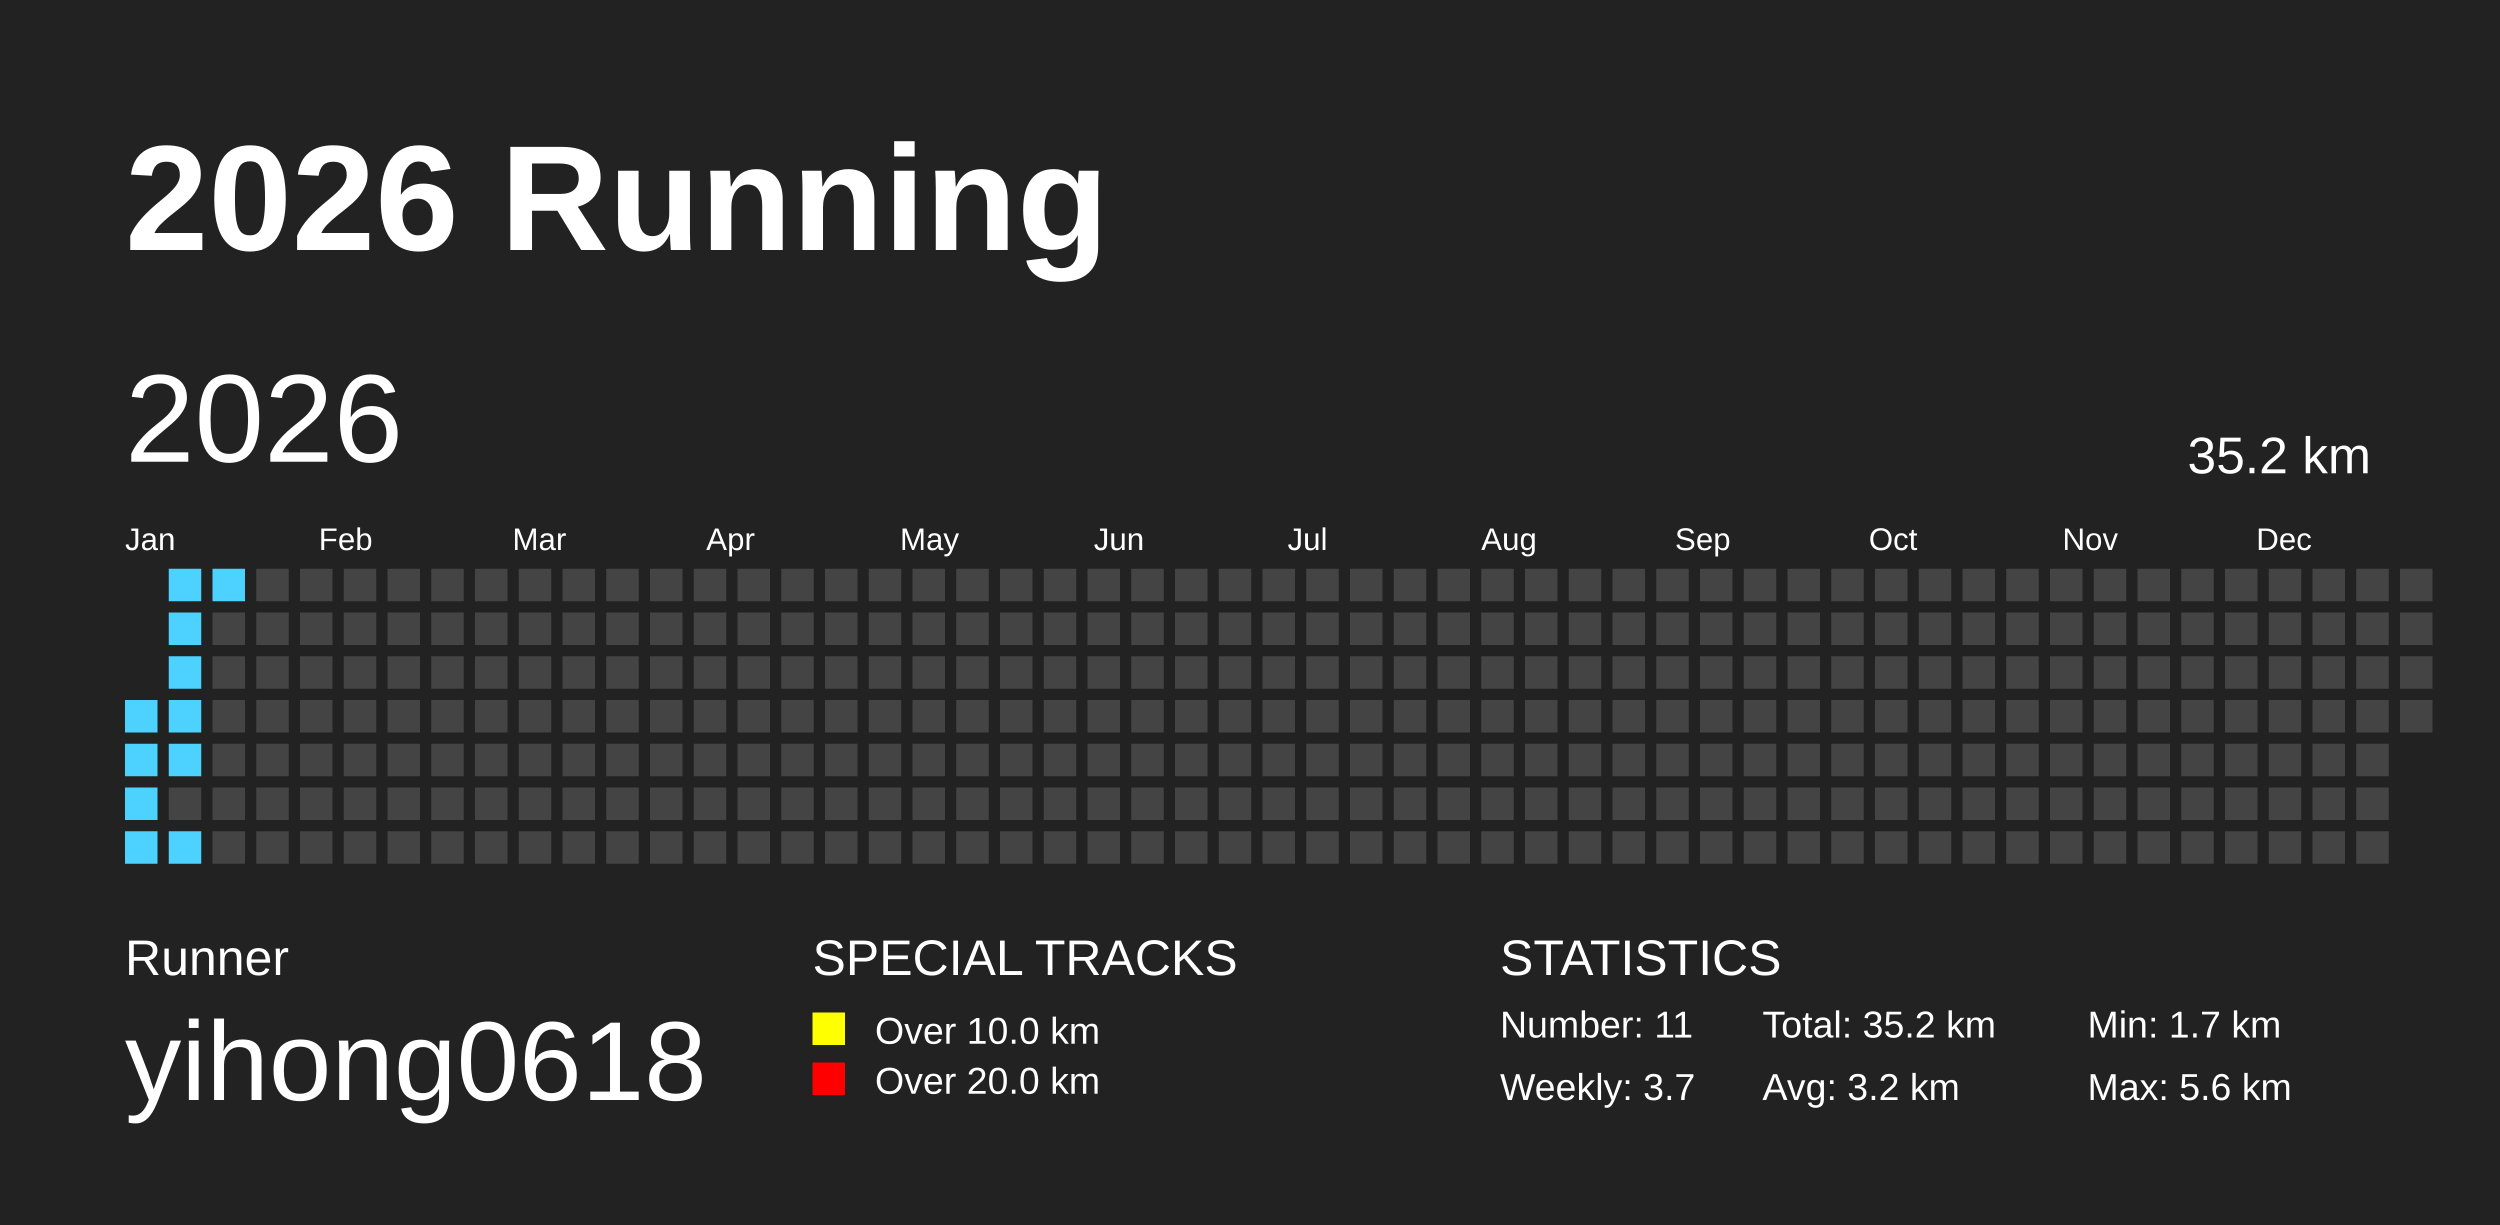
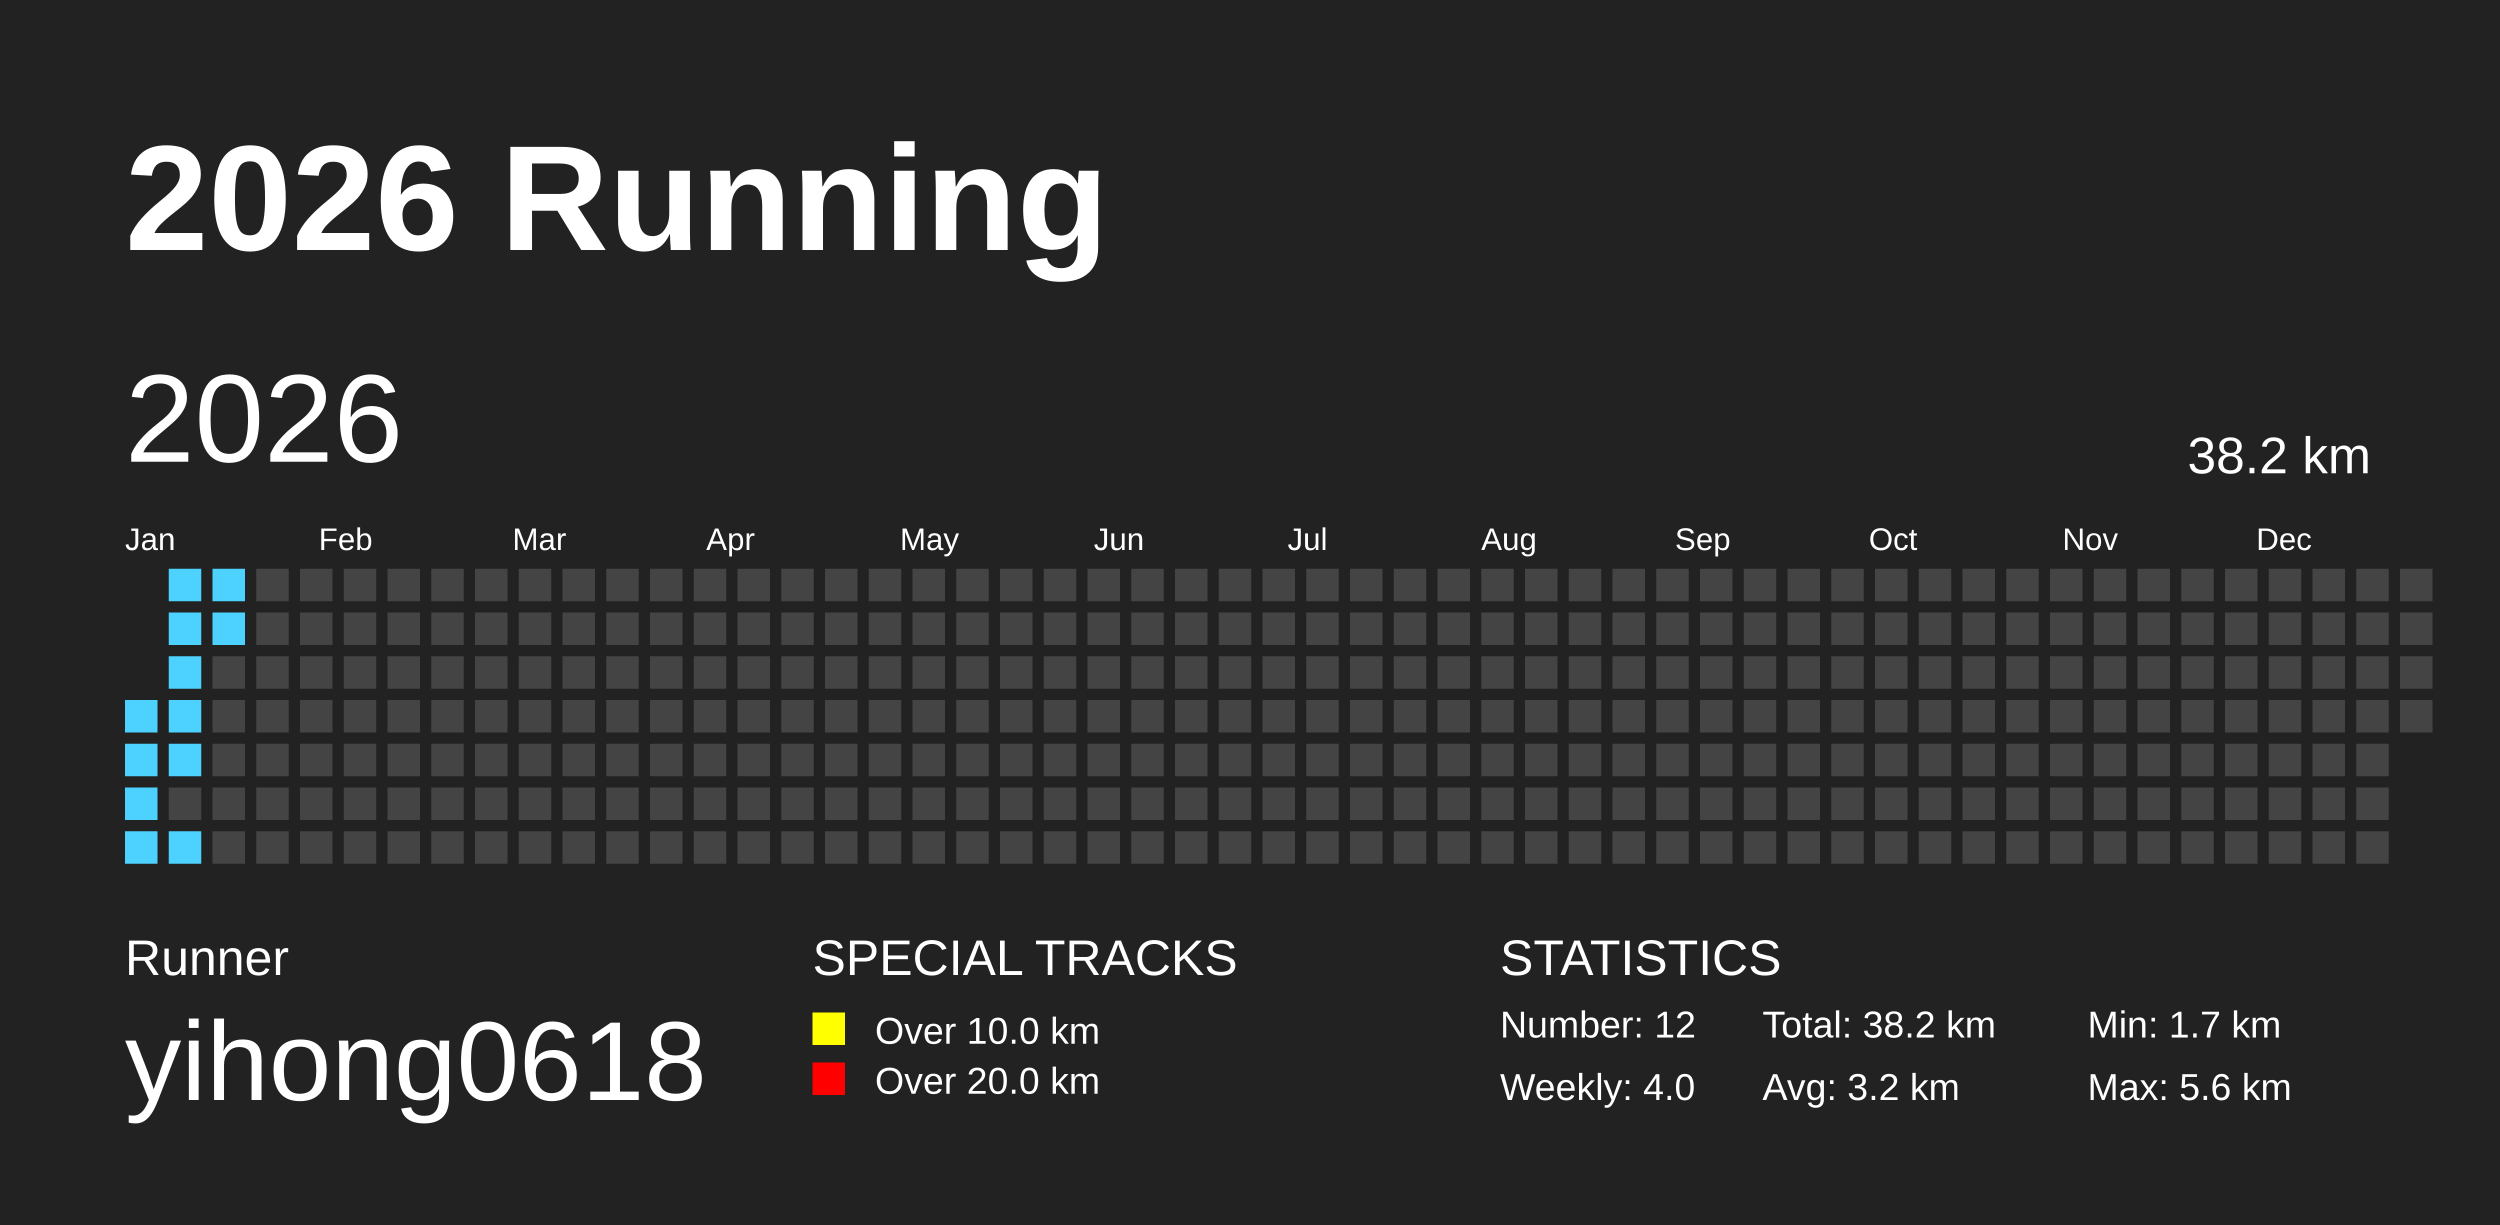
<svg xmlns="http://www.w3.org/2000/svg" baseProfile="full" height="98mm" version="1.1" viewBox="0,0,200,98" width="200mm">
  <defs />
  <rect fill="#222222" height="98" width="200" x="0" y="0" />
  <text fill="#FFFFFF" style="font-size:12px; font-family:Arial; font-weight:bold;" x="10" y="20">2026 Running</text>
  <text fill="#FFFFFF" style="font-size:4px; font-family:Arial" x="10" y="78">Runner</text>
  <text fill="#FFFFFF" style="font-size:9px; font-family:Arial" x="10" y="88">yihong0618</text>
  <text fill="#FFFFFF" style="font-size:4px; font-family:Arial" x="65" y="78">SPECIAL TRACKS</text>
  <rect fill="yellow" height="2.6" width="2.6" x="65" y="81" />
  <text fill="#FFFFFF" style="font-size:3px; font-family:Arial" x="70" y="83.5">Over 10.0 km</text>
  <rect fill="red" height="2.6" width="2.6" x="65" y="85" />
  <text fill="#FFFFFF" style="font-size:3px; font-family:Arial" x="70" y="87.5">Over 20.0 km</text>
  <text fill="#FFFFFF" style="font-size:4px; font-family:Arial" x="120" y="78">STATISTICS</text>
-   <text fill="#FFFFFF" style="font-size:3px; font-family:Arial" x="120" y="83">Number: 11</text>
-   <text fill="#FFFFFF" style="font-size:3px; font-family:Arial" x="120" y="88">Weekly: 3.7</text>
-   <text fill="#FFFFFF" style="font-size:3px; font-family:Arial" x="141" y="83">Total: 35.2 km</text>
+   <text fill="#FFFFFF" style="font-size:3px; font-family:Arial" x="120" y="83">Number: 12</text>
+   <text fill="#FFFFFF" style="font-size:3px; font-family:Arial" x="120" y="88">Weekly: 4.0</text>
+   <text fill="#FFFFFF" style="font-size:3px; font-family:Arial" x="141" y="83">Total: 38.2 km</text>
  <text fill="#FFFFFF" style="font-size:3px; font-family:Arial" x="141" y="88">Avg: 3.2 km</text>
  <text fill="#FFFFFF" style="font-size:3px; font-family:Arial" x="167" y="83">Min: 1.7 km</text>
  <text fill="#FFFFFF" style="font-size:3px; font-family:Arial" x="167" y="88">Max: 5.6 km</text>
  <text dominant-baseline="hanging" fill="#FFFFFF" style="font-size:10.0px; font-family:Arial;" x="10" y="30">2026</text>
-   <text dominant-baseline="hanging" fill="#FFFFFF" style="font-size:4.125px; font-family:Arial;" x="175" y="35">35.2 km</text>
+   <text dominant-baseline="hanging" fill="#FFFFFF" style="font-size:4.125px; font-family:Arial;" x="175" y="35">38.2 km</text>
  <text fill="#FFFFFF" style="font-size:2.5px; font-family:Arial" x="10.0" y="44">Jan</text>
  <text fill="#FFFFFF" style="font-size:2.5px; font-family:Arial" x="25.5" y="44">Feb</text>
  <text fill="#FFFFFF" style="font-size:2.5px; font-family:Arial" x="41.0" y="44">Mar</text>
  <text fill="#FFFFFF" style="font-size:2.5px; font-family:Arial" x="56.5" y="44">Apr</text>
  <text fill="#FFFFFF" style="font-size:2.5px; font-family:Arial" x="72.0" y="44">May</text>
  <text fill="#FFFFFF" style="font-size:2.5px; font-family:Arial" x="87.5" y="44">Jun</text>
  <text fill="#FFFFFF" style="font-size:2.5px; font-family:Arial" x="103.0" y="44">Jul</text>
  <text fill="#FFFFFF" style="font-size:2.5px; font-family:Arial" x="118.5" y="44">Aug</text>
  <text fill="#FFFFFF" style="font-size:2.5px; font-family:Arial" x="134.0" y="44">Sep</text>
  <text fill="#FFFFFF" style="font-size:2.5px; font-family:Arial" x="149.5" y="44">Oct</text>
  <text fill="#FFFFFF" style="font-size:2.5px; font-family:Arial" x="165.0" y="44">Nov</text>
  <text fill="#FFFFFF" style="font-size:2.5px; font-family:Arial" x="180.5" y="44">Dec</text>
  <rect fill="#4DD2FF" height="2.6" width="2.6" x="10.0" y="56.0" />
  <rect fill="#4DD2FF" height="2.6" width="2.6" x="10.0" y="59.5" />
  <rect fill="#4DD2FF" height="2.6" width="2.6" x="10.0" y="63.0" />
  <rect fill="#4DD2FF" height="2.6" width="2.6" x="10.0" y="66.5" />
  <rect fill="#4DD2FF" height="2.6" width="2.6" x="13.5" y="45.5" />
  <rect fill="#4DD2FF" height="2.6" width="2.6" x="13.5" y="49.0" />
  <rect fill="#4DD2FF" height="2.6" width="2.6" x="13.5" y="52.5" />
  <rect fill="#4DD2FF" height="2.6" width="2.6" x="13.5" y="56.0" />
  <rect fill="#4DD2FF" height="2.6" width="2.6" x="13.5" y="59.5" />
  <rect fill="#444444" height="2.6" width="2.6" x="13.5" y="63.0" />
  <rect fill="#4DD2FF" height="2.6" width="2.6" x="13.5" y="66.5" />
  <rect fill="#4DD2FF" height="2.6" width="2.6" x="17.0" y="45.5" />
-   <rect fill="#444444" height="2.6" width="2.6" x="17.0" y="49.0" />
+   <rect fill="#4DD2FF" height="2.6" width="2.6" x="17.0" y="49.0" />
  <rect fill="#444444" height="2.6" width="2.6" x="17.0" y="52.5" />
  <rect fill="#444444" height="2.6" width="2.6" x="17.0" y="56.0" />
  <rect fill="#444444" height="2.6" width="2.6" x="17.0" y="59.5" />
  <rect fill="#444444" height="2.6" width="2.6" x="17.0" y="63.0" />
  <rect fill="#444444" height="2.6" width="2.6" x="17.0" y="66.5" />
  <rect fill="#444444" height="2.6" width="2.6" x="20.5" y="45.5" />
  <rect fill="#444444" height="2.6" width="2.6" x="20.5" y="49.0" />
  <rect fill="#444444" height="2.6" width="2.6" x="20.5" y="52.5" />
  <rect fill="#444444" height="2.6" width="2.6" x="20.5" y="56.0" />
  <rect fill="#444444" height="2.6" width="2.6" x="20.5" y="59.5" />
  <rect fill="#444444" height="2.6" width="2.6" x="20.5" y="63.0" />
  <rect fill="#444444" height="2.6" width="2.6" x="20.5" y="66.5" />
  <rect fill="#444444" height="2.6" width="2.6" x="24.0" y="45.5" />
  <rect fill="#444444" height="2.6" width="2.6" x="24.0" y="49.0" />
  <rect fill="#444444" height="2.6" width="2.6" x="24.0" y="52.5" />
  <rect fill="#444444" height="2.6" width="2.6" x="24.0" y="56.0" />
  <rect fill="#444444" height="2.6" width="2.6" x="24.0" y="59.5" />
  <rect fill="#444444" height="2.6" width="2.6" x="24.0" y="63.0" />
  <rect fill="#444444" height="2.6" width="2.6" x="24.0" y="66.5" />
  <rect fill="#444444" height="2.6" width="2.6" x="27.5" y="45.5" />
  <rect fill="#444444" height="2.6" width="2.6" x="27.5" y="49.0" />
  <rect fill="#444444" height="2.6" width="2.6" x="27.5" y="52.5" />
  <rect fill="#444444" height="2.6" width="2.6" x="27.5" y="56.0" />
  <rect fill="#444444" height="2.6" width="2.6" x="27.5" y="59.5" />
  <rect fill="#444444" height="2.6" width="2.6" x="27.5" y="63.0" />
  <rect fill="#444444" height="2.6" width="2.6" x="27.5" y="66.5" />
  <rect fill="#444444" height="2.6" width="2.6" x="31.0" y="45.5" />
  <rect fill="#444444" height="2.6" width="2.6" x="31.0" y="49.0" />
  <rect fill="#444444" height="2.6" width="2.6" x="31.0" y="52.5" />
  <rect fill="#444444" height="2.6" width="2.6" x="31.0" y="56.0" />
  <rect fill="#444444" height="2.6" width="2.6" x="31.0" y="59.5" />
  <rect fill="#444444" height="2.6" width="2.6" x="31.0" y="63.0" />
  <rect fill="#444444" height="2.6" width="2.6" x="31.0" y="66.5" />
  <rect fill="#444444" height="2.6" width="2.6" x="34.5" y="45.5" />
  <rect fill="#444444" height="2.6" width="2.6" x="34.5" y="49.0" />
  <rect fill="#444444" height="2.6" width="2.6" x="34.5" y="52.5" />
  <rect fill="#444444" height="2.6" width="2.6" x="34.5" y="56.0" />
  <rect fill="#444444" height="2.6" width="2.6" x="34.5" y="59.5" />
  <rect fill="#444444" height="2.6" width="2.6" x="34.5" y="63.0" />
  <rect fill="#444444" height="2.6" width="2.6" x="34.5" y="66.5" />
  <rect fill="#444444" height="2.6" width="2.6" x="38.0" y="45.5" />
  <rect fill="#444444" height="2.6" width="2.6" x="38.0" y="49.0" />
  <rect fill="#444444" height="2.6" width="2.6" x="38.0" y="52.5" />
  <rect fill="#444444" height="2.6" width="2.6" x="38.0" y="56.0" />
  <rect fill="#444444" height="2.6" width="2.6" x="38.0" y="59.5" />
  <rect fill="#444444" height="2.6" width="2.6" x="38.0" y="63.0" />
  <rect fill="#444444" height="2.6" width="2.6" x="38.0" y="66.5" />
  <rect fill="#444444" height="2.6" width="2.6" x="41.5" y="45.5" />
  <rect fill="#444444" height="2.6" width="2.6" x="41.5" y="49.0" />
  <rect fill="#444444" height="2.6" width="2.6" x="41.5" y="52.5" />
  <rect fill="#444444" height="2.6" width="2.6" x="41.5" y="56.0" />
  <rect fill="#444444" height="2.6" width="2.6" x="41.5" y="59.5" />
  <rect fill="#444444" height="2.6" width="2.6" x="41.5" y="63.0" />
  <rect fill="#444444" height="2.6" width="2.6" x="41.5" y="66.5" />
  <rect fill="#444444" height="2.6" width="2.6" x="45.0" y="45.5" />
  <rect fill="#444444" height="2.6" width="2.6" x="45.0" y="49.0" />
  <rect fill="#444444" height="2.6" width="2.6" x="45.0" y="52.5" />
  <rect fill="#444444" height="2.6" width="2.6" x="45.0" y="56.0" />
  <rect fill="#444444" height="2.6" width="2.6" x="45.0" y="59.5" />
  <rect fill="#444444" height="2.6" width="2.6" x="45.0" y="63.0" />
  <rect fill="#444444" height="2.6" width="2.6" x="45.0" y="66.5" />
  <rect fill="#444444" height="2.6" width="2.6" x="48.5" y="45.5" />
  <rect fill="#444444" height="2.6" width="2.6" x="48.5" y="49.0" />
  <rect fill="#444444" height="2.6" width="2.6" x="48.5" y="52.5" />
  <rect fill="#444444" height="2.6" width="2.6" x="48.5" y="56.0" />
  <rect fill="#444444" height="2.6" width="2.6" x="48.5" y="59.5" />
  <rect fill="#444444" height="2.6" width="2.6" x="48.5" y="63.0" />
  <rect fill="#444444" height="2.6" width="2.6" x="48.5" y="66.5" />
  <rect fill="#444444" height="2.6" width="2.6" x="52.0" y="45.5" />
  <rect fill="#444444" height="2.6" width="2.6" x="52.0" y="49.0" />
  <rect fill="#444444" height="2.6" width="2.6" x="52.0" y="52.5" />
  <rect fill="#444444" height="2.6" width="2.6" x="52.0" y="56.0" />
  <rect fill="#444444" height="2.6" width="2.6" x="52.0" y="59.5" />
  <rect fill="#444444" height="2.6" width="2.6" x="52.0" y="63.0" />
  <rect fill="#444444" height="2.6" width="2.6" x="52.0" y="66.5" />
  <rect fill="#444444" height="2.6" width="2.6" x="55.5" y="45.5" />
  <rect fill="#444444" height="2.6" width="2.6" x="55.5" y="49.0" />
  <rect fill="#444444" height="2.6" width="2.6" x="55.5" y="52.5" />
  <rect fill="#444444" height="2.6" width="2.6" x="55.5" y="56.0" />
  <rect fill="#444444" height="2.6" width="2.6" x="55.5" y="59.5" />
  <rect fill="#444444" height="2.6" width="2.6" x="55.5" y="63.0" />
  <rect fill="#444444" height="2.6" width="2.6" x="55.5" y="66.5" />
  <rect fill="#444444" height="2.6" width="2.6" x="59.0" y="45.5" />
  <rect fill="#444444" height="2.6" width="2.6" x="59.0" y="49.0" />
  <rect fill="#444444" height="2.6" width="2.6" x="59.0" y="52.5" />
  <rect fill="#444444" height="2.6" width="2.6" x="59.0" y="56.0" />
  <rect fill="#444444" height="2.6" width="2.6" x="59.0" y="59.5" />
  <rect fill="#444444" height="2.6" width="2.6" x="59.0" y="63.0" />
  <rect fill="#444444" height="2.6" width="2.6" x="59.0" y="66.5" />
  <rect fill="#444444" height="2.6" width="2.6" x="62.5" y="45.5" />
  <rect fill="#444444" height="2.6" width="2.6" x="62.5" y="49.0" />
  <rect fill="#444444" height="2.6" width="2.6" x="62.5" y="52.5" />
  <rect fill="#444444" height="2.6" width="2.6" x="62.5" y="56.0" />
  <rect fill="#444444" height="2.6" width="2.6" x="62.5" y="59.5" />
  <rect fill="#444444" height="2.6" width="2.6" x="62.5" y="63.0" />
  <rect fill="#444444" height="2.6" width="2.6" x="62.5" y="66.5" />
  <rect fill="#444444" height="2.6" width="2.6" x="66.0" y="45.5" />
  <rect fill="#444444" height="2.6" width="2.6" x="66.0" y="49.0" />
  <rect fill="#444444" height="2.6" width="2.6" x="66.0" y="52.5" />
  <rect fill="#444444" height="2.6" width="2.6" x="66.0" y="56.0" />
  <rect fill="#444444" height="2.6" width="2.6" x="66.0" y="59.5" />
  <rect fill="#444444" height="2.6" width="2.6" x="66.0" y="63.0" />
  <rect fill="#444444" height="2.6" width="2.6" x="66.0" y="66.5" />
  <rect fill="#444444" height="2.6" width="2.6" x="69.5" y="45.5" />
  <rect fill="#444444" height="2.6" width="2.6" x="69.5" y="49.0" />
  <rect fill="#444444" height="2.6" width="2.6" x="69.5" y="52.5" />
  <rect fill="#444444" height="2.6" width="2.6" x="69.5" y="56.0" />
  <rect fill="#444444" height="2.6" width="2.6" x="69.5" y="59.5" />
  <rect fill="#444444" height="2.6" width="2.6" x="69.5" y="63.0" />
  <rect fill="#444444" height="2.6" width="2.6" x="69.5" y="66.5" />
  <rect fill="#444444" height="2.6" width="2.6" x="73.0" y="45.5" />
  <rect fill="#444444" height="2.6" width="2.6" x="73.0" y="49.0" />
  <rect fill="#444444" height="2.6" width="2.6" x="73.0" y="52.5" />
  <rect fill="#444444" height="2.6" width="2.6" x="73.0" y="56.0" />
  <rect fill="#444444" height="2.6" width="2.6" x="73.0" y="59.5" />
  <rect fill="#444444" height="2.6" width="2.6" x="73.0" y="63.0" />
  <rect fill="#444444" height="2.6" width="2.6" x="73.0" y="66.5" />
  <rect fill="#444444" height="2.6" width="2.6" x="76.5" y="45.5" />
  <rect fill="#444444" height="2.6" width="2.6" x="76.5" y="49.0" />
  <rect fill="#444444" height="2.6" width="2.6" x="76.5" y="52.5" />
  <rect fill="#444444" height="2.6" width="2.6" x="76.5" y="56.0" />
  <rect fill="#444444" height="2.6" width="2.6" x="76.5" y="59.5" />
  <rect fill="#444444" height="2.6" width="2.6" x="76.5" y="63.0" />
  <rect fill="#444444" height="2.6" width="2.6" x="76.5" y="66.5" />
  <rect fill="#444444" height="2.6" width="2.6" x="80.0" y="45.5" />
  <rect fill="#444444" height="2.6" width="2.6" x="80.0" y="49.0" />
  <rect fill="#444444" height="2.6" width="2.6" x="80.0" y="52.5" />
  <rect fill="#444444" height="2.6" width="2.6" x="80.0" y="56.0" />
  <rect fill="#444444" height="2.6" width="2.6" x="80.0" y="59.5" />
  <rect fill="#444444" height="2.6" width="2.6" x="80.0" y="63.0" />
  <rect fill="#444444" height="2.6" width="2.6" x="80.0" y="66.5" />
  <rect fill="#444444" height="2.6" width="2.6" x="83.5" y="45.5" />
  <rect fill="#444444" height="2.6" width="2.6" x="83.5" y="49.0" />
  <rect fill="#444444" height="2.6" width="2.6" x="83.5" y="52.5" />
  <rect fill="#444444" height="2.6" width="2.6" x="83.5" y="56.0" />
  <rect fill="#444444" height="2.6" width="2.6" x="83.5" y="59.5" />
  <rect fill="#444444" height="2.6" width="2.6" x="83.5" y="63.0" />
  <rect fill="#444444" height="2.6" width="2.6" x="83.5" y="66.5" />
  <rect fill="#444444" height="2.6" width="2.6" x="87.0" y="45.5" />
  <rect fill="#444444" height="2.6" width="2.6" x="87.0" y="49.0" />
  <rect fill="#444444" height="2.6" width="2.6" x="87.0" y="52.5" />
  <rect fill="#444444" height="2.6" width="2.6" x="87.0" y="56.0" />
  <rect fill="#444444" height="2.6" width="2.6" x="87.0" y="59.5" />
  <rect fill="#444444" height="2.6" width="2.6" x="87.0" y="63.0" />
  <rect fill="#444444" height="2.6" width="2.6" x="87.0" y="66.5" />
  <rect fill="#444444" height="2.6" width="2.6" x="90.5" y="45.5" />
  <rect fill="#444444" height="2.6" width="2.6" x="90.5" y="49.0" />
  <rect fill="#444444" height="2.6" width="2.6" x="90.5" y="52.5" />
  <rect fill="#444444" height="2.6" width="2.6" x="90.5" y="56.0" />
  <rect fill="#444444" height="2.6" width="2.6" x="90.5" y="59.5" />
  <rect fill="#444444" height="2.6" width="2.6" x="90.5" y="63.0" />
  <rect fill="#444444" height="2.6" width="2.6" x="90.5" y="66.5" />
  <rect fill="#444444" height="2.6" width="2.6" x="94.0" y="45.5" />
  <rect fill="#444444" height="2.6" width="2.6" x="94.0" y="49.0" />
  <rect fill="#444444" height="2.6" width="2.6" x="94.0" y="52.5" />
  <rect fill="#444444" height="2.6" width="2.6" x="94.0" y="56.0" />
  <rect fill="#444444" height="2.6" width="2.6" x="94.0" y="59.5" />
  <rect fill="#444444" height="2.6" width="2.6" x="94.0" y="63.0" />
  <rect fill="#444444" height="2.6" width="2.6" x="94.0" y="66.5" />
  <rect fill="#444444" height="2.6" width="2.6" x="97.5" y="45.5" />
  <rect fill="#444444" height="2.6" width="2.6" x="97.5" y="49.0" />
  <rect fill="#444444" height="2.6" width="2.6" x="97.5" y="52.5" />
  <rect fill="#444444" height="2.6" width="2.6" x="97.5" y="56.0" />
  <rect fill="#444444" height="2.6" width="2.6" x="97.5" y="59.5" />
  <rect fill="#444444" height="2.6" width="2.6" x="97.5" y="63.0" />
  <rect fill="#444444" height="2.6" width="2.6" x="97.5" y="66.5" />
  <rect fill="#444444" height="2.6" width="2.6" x="101.0" y="45.5" />
  <rect fill="#444444" height="2.6" width="2.6" x="101.0" y="49.0" />
  <rect fill="#444444" height="2.6" width="2.6" x="101.0" y="52.5" />
  <rect fill="#444444" height="2.6" width="2.6" x="101.0" y="56.0" />
  <rect fill="#444444" height="2.6" width="2.6" x="101.0" y="59.5" />
  <rect fill="#444444" height="2.6" width="2.6" x="101.0" y="63.0" />
  <rect fill="#444444" height="2.6" width="2.6" x="101.0" y="66.5" />
  <rect fill="#444444" height="2.6" width="2.6" x="104.5" y="45.5" />
  <rect fill="#444444" height="2.6" width="2.6" x="104.5" y="49.0" />
  <rect fill="#444444" height="2.6" width="2.6" x="104.5" y="52.5" />
  <rect fill="#444444" height="2.6" width="2.6" x="104.5" y="56.0" />
  <rect fill="#444444" height="2.6" width="2.6" x="104.5" y="59.5" />
  <rect fill="#444444" height="2.6" width="2.6" x="104.5" y="63.0" />
  <rect fill="#444444" height="2.6" width="2.6" x="104.5" y="66.5" />
  <rect fill="#444444" height="2.6" width="2.6" x="108.0" y="45.5" />
  <rect fill="#444444" height="2.6" width="2.6" x="108.0" y="49.0" />
  <rect fill="#444444" height="2.6" width="2.6" x="108.0" y="52.5" />
  <rect fill="#444444" height="2.6" width="2.6" x="108.0" y="56.0" />
  <rect fill="#444444" height="2.6" width="2.6" x="108.0" y="59.5" />
  <rect fill="#444444" height="2.6" width="2.6" x="108.0" y="63.0" />
  <rect fill="#444444" height="2.6" width="2.6" x="108.0" y="66.5" />
  <rect fill="#444444" height="2.6" width="2.6" x="111.5" y="45.5" />
  <rect fill="#444444" height="2.6" width="2.6" x="111.5" y="49.0" />
  <rect fill="#444444" height="2.6" width="2.6" x="111.5" y="52.5" />
  <rect fill="#444444" height="2.6" width="2.6" x="111.5" y="56.0" />
  <rect fill="#444444" height="2.6" width="2.6" x="111.5" y="59.5" />
  <rect fill="#444444" height="2.6" width="2.6" x="111.5" y="63.0" />
  <rect fill="#444444" height="2.6" width="2.6" x="111.5" y="66.5" />
  <rect fill="#444444" height="2.6" width="2.6" x="115.0" y="45.5" />
  <rect fill="#444444" height="2.6" width="2.6" x="115.0" y="49.0" />
  <rect fill="#444444" height="2.6" width="2.6" x="115.0" y="52.5" />
  <rect fill="#444444" height="2.6" width="2.6" x="115.0" y="56.0" />
  <rect fill="#444444" height="2.6" width="2.6" x="115.0" y="59.5" />
  <rect fill="#444444" height="2.6" width="2.6" x="115.0" y="63.0" />
  <rect fill="#444444" height="2.6" width="2.6" x="115.0" y="66.5" />
  <rect fill="#444444" height="2.6" width="2.6" x="118.5" y="45.5" />
  <rect fill="#444444" height="2.6" width="2.6" x="118.5" y="49.0" />
  <rect fill="#444444" height="2.6" width="2.6" x="118.5" y="52.5" />
  <rect fill="#444444" height="2.6" width="2.6" x="118.5" y="56.0" />
  <rect fill="#444444" height="2.6" width="2.6" x="118.5" y="59.5" />
  <rect fill="#444444" height="2.6" width="2.6" x="118.5" y="63.0" />
  <rect fill="#444444" height="2.6" width="2.6" x="118.5" y="66.5" />
  <rect fill="#444444" height="2.6" width="2.6" x="122.0" y="45.5" />
  <rect fill="#444444" height="2.6" width="2.6" x="122.0" y="49.0" />
  <rect fill="#444444" height="2.6" width="2.6" x="122.0" y="52.5" />
  <rect fill="#444444" height="2.6" width="2.6" x="122.0" y="56.0" />
  <rect fill="#444444" height="2.6" width="2.6" x="122.0" y="59.5" />
  <rect fill="#444444" height="2.6" width="2.6" x="122.0" y="63.0" />
  <rect fill="#444444" height="2.6" width="2.6" x="122.0" y="66.5" />
  <rect fill="#444444" height="2.6" width="2.6" x="125.5" y="45.5" />
  <rect fill="#444444" height="2.6" width="2.6" x="125.5" y="49.0" />
  <rect fill="#444444" height="2.6" width="2.6" x="125.5" y="52.5" />
  <rect fill="#444444" height="2.6" width="2.6" x="125.5" y="56.0" />
  <rect fill="#444444" height="2.6" width="2.6" x="125.5" y="59.5" />
  <rect fill="#444444" height="2.6" width="2.6" x="125.5" y="63.0" />
  <rect fill="#444444" height="2.6" width="2.6" x="125.5" y="66.5" />
  <rect fill="#444444" height="2.6" width="2.6" x="129.0" y="45.5" />
  <rect fill="#444444" height="2.6" width="2.6" x="129.0" y="49.0" />
  <rect fill="#444444" height="2.6" width="2.6" x="129.0" y="52.5" />
  <rect fill="#444444" height="2.6" width="2.6" x="129.0" y="56.0" />
  <rect fill="#444444" height="2.6" width="2.6" x="129.0" y="59.5" />
  <rect fill="#444444" height="2.6" width="2.6" x="129.0" y="63.0" />
  <rect fill="#444444" height="2.6" width="2.6" x="129.0" y="66.5" />
  <rect fill="#444444" height="2.6" width="2.6" x="132.5" y="45.5" />
  <rect fill="#444444" height="2.6" width="2.6" x="132.5" y="49.0" />
  <rect fill="#444444" height="2.6" width="2.6" x="132.5" y="52.5" />
  <rect fill="#444444" height="2.6" width="2.6" x="132.5" y="56.0" />
  <rect fill="#444444" height="2.6" width="2.6" x="132.5" y="59.5" />
  <rect fill="#444444" height="2.6" width="2.6" x="132.5" y="63.0" />
  <rect fill="#444444" height="2.6" width="2.6" x="132.5" y="66.5" />
  <rect fill="#444444" height="2.6" width="2.6" x="136.0" y="45.5" />
  <rect fill="#444444" height="2.6" width="2.6" x="136.0" y="49.0" />
  <rect fill="#444444" height="2.6" width="2.6" x="136.0" y="52.5" />
  <rect fill="#444444" height="2.6" width="2.6" x="136.0" y="56.0" />
  <rect fill="#444444" height="2.6" width="2.6" x="136.0" y="59.5" />
  <rect fill="#444444" height="2.6" width="2.6" x="136.0" y="63.0" />
  <rect fill="#444444" height="2.6" width="2.6" x="136.0" y="66.5" />
  <rect fill="#444444" height="2.6" width="2.6" x="139.5" y="45.5" />
  <rect fill="#444444" height="2.6" width="2.6" x="139.5" y="49.0" />
  <rect fill="#444444" height="2.6" width="2.6" x="139.5" y="52.5" />
  <rect fill="#444444" height="2.6" width="2.6" x="139.5" y="56.0" />
  <rect fill="#444444" height="2.6" width="2.6" x="139.5" y="59.5" />
  <rect fill="#444444" height="2.6" width="2.6" x="139.5" y="63.0" />
  <rect fill="#444444" height="2.6" width="2.6" x="139.5" y="66.5" />
  <rect fill="#444444" height="2.6" width="2.6" x="143.0" y="45.5" />
  <rect fill="#444444" height="2.6" width="2.6" x="143.0" y="49.0" />
  <rect fill="#444444" height="2.6" width="2.6" x="143.0" y="52.5" />
  <rect fill="#444444" height="2.6" width="2.6" x="143.0" y="56.0" />
  <rect fill="#444444" height="2.6" width="2.6" x="143.0" y="59.5" />
  <rect fill="#444444" height="2.6" width="2.6" x="143.0" y="63.0" />
  <rect fill="#444444" height="2.6" width="2.6" x="143.0" y="66.5" />
  <rect fill="#444444" height="2.6" width="2.6" x="146.5" y="45.5" />
  <rect fill="#444444" height="2.6" width="2.6" x="146.5" y="49.0" />
  <rect fill="#444444" height="2.6" width="2.6" x="146.5" y="52.5" />
  <rect fill="#444444" height="2.6" width="2.6" x="146.5" y="56.0" />
  <rect fill="#444444" height="2.6" width="2.6" x="146.5" y="59.5" />
  <rect fill="#444444" height="2.6" width="2.6" x="146.5" y="63.0" />
  <rect fill="#444444" height="2.6" width="2.6" x="146.5" y="66.5" />
  <rect fill="#444444" height="2.6" width="2.6" x="150.0" y="45.5" />
  <rect fill="#444444" height="2.6" width="2.6" x="150.0" y="49.0" />
  <rect fill="#444444" height="2.6" width="2.6" x="150.0" y="52.5" />
  <rect fill="#444444" height="2.6" width="2.6" x="150.0" y="56.0" />
  <rect fill="#444444" height="2.6" width="2.6" x="150.0" y="59.5" />
  <rect fill="#444444" height="2.6" width="2.6" x="150.0" y="63.0" />
  <rect fill="#444444" height="2.6" width="2.6" x="150.0" y="66.5" />
  <rect fill="#444444" height="2.6" width="2.6" x="153.5" y="45.5" />
  <rect fill="#444444" height="2.6" width="2.6" x="153.5" y="49.0" />
  <rect fill="#444444" height="2.6" width="2.6" x="153.5" y="52.5" />
  <rect fill="#444444" height="2.6" width="2.6" x="153.5" y="56.0" />
  <rect fill="#444444" height="2.6" width="2.6" x="153.5" y="59.5" />
  <rect fill="#444444" height="2.6" width="2.6" x="153.5" y="63.0" />
  <rect fill="#444444" height="2.6" width="2.6" x="153.5" y="66.5" />
  <rect fill="#444444" height="2.6" width="2.6" x="157.0" y="45.5" />
  <rect fill="#444444" height="2.6" width="2.6" x="157.0" y="49.0" />
  <rect fill="#444444" height="2.6" width="2.6" x="157.0" y="52.5" />
  <rect fill="#444444" height="2.6" width="2.6" x="157.0" y="56.0" />
  <rect fill="#444444" height="2.6" width="2.6" x="157.0" y="59.5" />
  <rect fill="#444444" height="2.6" width="2.6" x="157.0" y="63.0" />
  <rect fill="#444444" height="2.6" width="2.6" x="157.0" y="66.5" />
  <rect fill="#444444" height="2.6" width="2.6" x="160.5" y="45.5" />
  <rect fill="#444444" height="2.6" width="2.6" x="160.5" y="49.0" />
  <rect fill="#444444" height="2.6" width="2.6" x="160.5" y="52.5" />
  <rect fill="#444444" height="2.6" width="2.6" x="160.5" y="56.0" />
  <rect fill="#444444" height="2.6" width="2.6" x="160.5" y="59.5" />
  <rect fill="#444444" height="2.6" width="2.6" x="160.5" y="63.0" />
  <rect fill="#444444" height="2.6" width="2.6" x="160.5" y="66.5" />
  <rect fill="#444444" height="2.6" width="2.6" x="164.0" y="45.5" />
  <rect fill="#444444" height="2.6" width="2.6" x="164.0" y="49.0" />
  <rect fill="#444444" height="2.6" width="2.6" x="164.0" y="52.5" />
  <rect fill="#444444" height="2.6" width="2.6" x="164.0" y="56.0" />
  <rect fill="#444444" height="2.6" width="2.6" x="164.0" y="59.5" />
  <rect fill="#444444" height="2.6" width="2.6" x="164.0" y="63.0" />
  <rect fill="#444444" height="2.6" width="2.6" x="164.0" y="66.5" />
  <rect fill="#444444" height="2.6" width="2.6" x="167.5" y="45.5" />
  <rect fill="#444444" height="2.6" width="2.6" x="167.5" y="49.0" />
  <rect fill="#444444" height="2.6" width="2.6" x="167.5" y="52.5" />
  <rect fill="#444444" height="2.6" width="2.6" x="167.5" y="56.0" />
  <rect fill="#444444" height="2.6" width="2.6" x="167.5" y="59.5" />
  <rect fill="#444444" height="2.6" width="2.6" x="167.5" y="63.0" />
  <rect fill="#444444" height="2.6" width="2.6" x="167.5" y="66.5" />
  <rect fill="#444444" height="2.6" width="2.6" x="171.0" y="45.5" />
  <rect fill="#444444" height="2.6" width="2.6" x="171.0" y="49.0" />
  <rect fill="#444444" height="2.6" width="2.6" x="171.0" y="52.5" />
  <rect fill="#444444" height="2.6" width="2.6" x="171.0" y="56.0" />
  <rect fill="#444444" height="2.6" width="2.6" x="171.0" y="59.5" />
  <rect fill="#444444" height="2.6" width="2.6" x="171.0" y="63.0" />
  <rect fill="#444444" height="2.6" width="2.6" x="171.0" y="66.5" />
  <rect fill="#444444" height="2.6" width="2.6" x="174.5" y="45.5" />
  <rect fill="#444444" height="2.6" width="2.6" x="174.5" y="49.0" />
  <rect fill="#444444" height="2.6" width="2.6" x="174.5" y="52.5" />
  <rect fill="#444444" height="2.6" width="2.6" x="174.5" y="56.0" />
  <rect fill="#444444" height="2.6" width="2.6" x="174.5" y="59.5" />
  <rect fill="#444444" height="2.6" width="2.6" x="174.5" y="63.0" />
  <rect fill="#444444" height="2.6" width="2.6" x="174.5" y="66.5" />
  <rect fill="#444444" height="2.6" width="2.6" x="178.0" y="45.5" />
  <rect fill="#444444" height="2.6" width="2.6" x="178.0" y="49.0" />
  <rect fill="#444444" height="2.6" width="2.6" x="178.0" y="52.5" />
  <rect fill="#444444" height="2.6" width="2.6" x="178.0" y="56.0" />
  <rect fill="#444444" height="2.6" width="2.6" x="178.0" y="59.5" />
  <rect fill="#444444" height="2.6" width="2.6" x="178.0" y="63.0" />
  <rect fill="#444444" height="2.6" width="2.6" x="178.0" y="66.5" />
  <rect fill="#444444" height="2.6" width="2.6" x="181.5" y="45.5" />
  <rect fill="#444444" height="2.6" width="2.6" x="181.5" y="49.0" />
  <rect fill="#444444" height="2.6" width="2.6" x="181.5" y="52.5" />
  <rect fill="#444444" height="2.6" width="2.6" x="181.5" y="56.0" />
  <rect fill="#444444" height="2.6" width="2.6" x="181.5" y="59.5" />
  <rect fill="#444444" height="2.6" width="2.6" x="181.5" y="63.0" />
  <rect fill="#444444" height="2.6" width="2.6" x="181.5" y="66.5" />
  <rect fill="#444444" height="2.6" width="2.6" x="185.0" y="45.5" />
  <rect fill="#444444" height="2.6" width="2.6" x="185.0" y="49.0" />
  <rect fill="#444444" height="2.6" width="2.6" x="185.0" y="52.5" />
  <rect fill="#444444" height="2.6" width="2.6" x="185.0" y="56.0" />
  <rect fill="#444444" height="2.6" width="2.6" x="185.0" y="59.5" />
  <rect fill="#444444" height="2.6" width="2.6" x="185.0" y="63.0" />
  <rect fill="#444444" height="2.6" width="2.6" x="185.0" y="66.5" />
  <rect fill="#444444" height="2.6" width="2.6" x="188.5" y="45.5" />
  <rect fill="#444444" height="2.6" width="2.6" x="188.5" y="49.0" />
  <rect fill="#444444" height="2.6" width="2.6" x="188.5" y="52.5" />
  <rect fill="#444444" height="2.6" width="2.6" x="188.5" y="56.0" />
  <rect fill="#444444" height="2.6" width="2.6" x="188.5" y="59.5" />
  <rect fill="#444444" height="2.6" width="2.6" x="188.5" y="63.0" />
  <rect fill="#444444" height="2.6" width="2.6" x="188.5" y="66.5" />
  <rect fill="#444444" height="2.6" width="2.6" x="192.0" y="45.5" />
  <rect fill="#444444" height="2.6" width="2.6" x="192.0" y="49.0" />
  <rect fill="#444444" height="2.6" width="2.6" x="192.0" y="52.5" />
  <rect fill="#444444" height="2.6" width="2.6" x="192.0" y="56.0" />
</svg>
